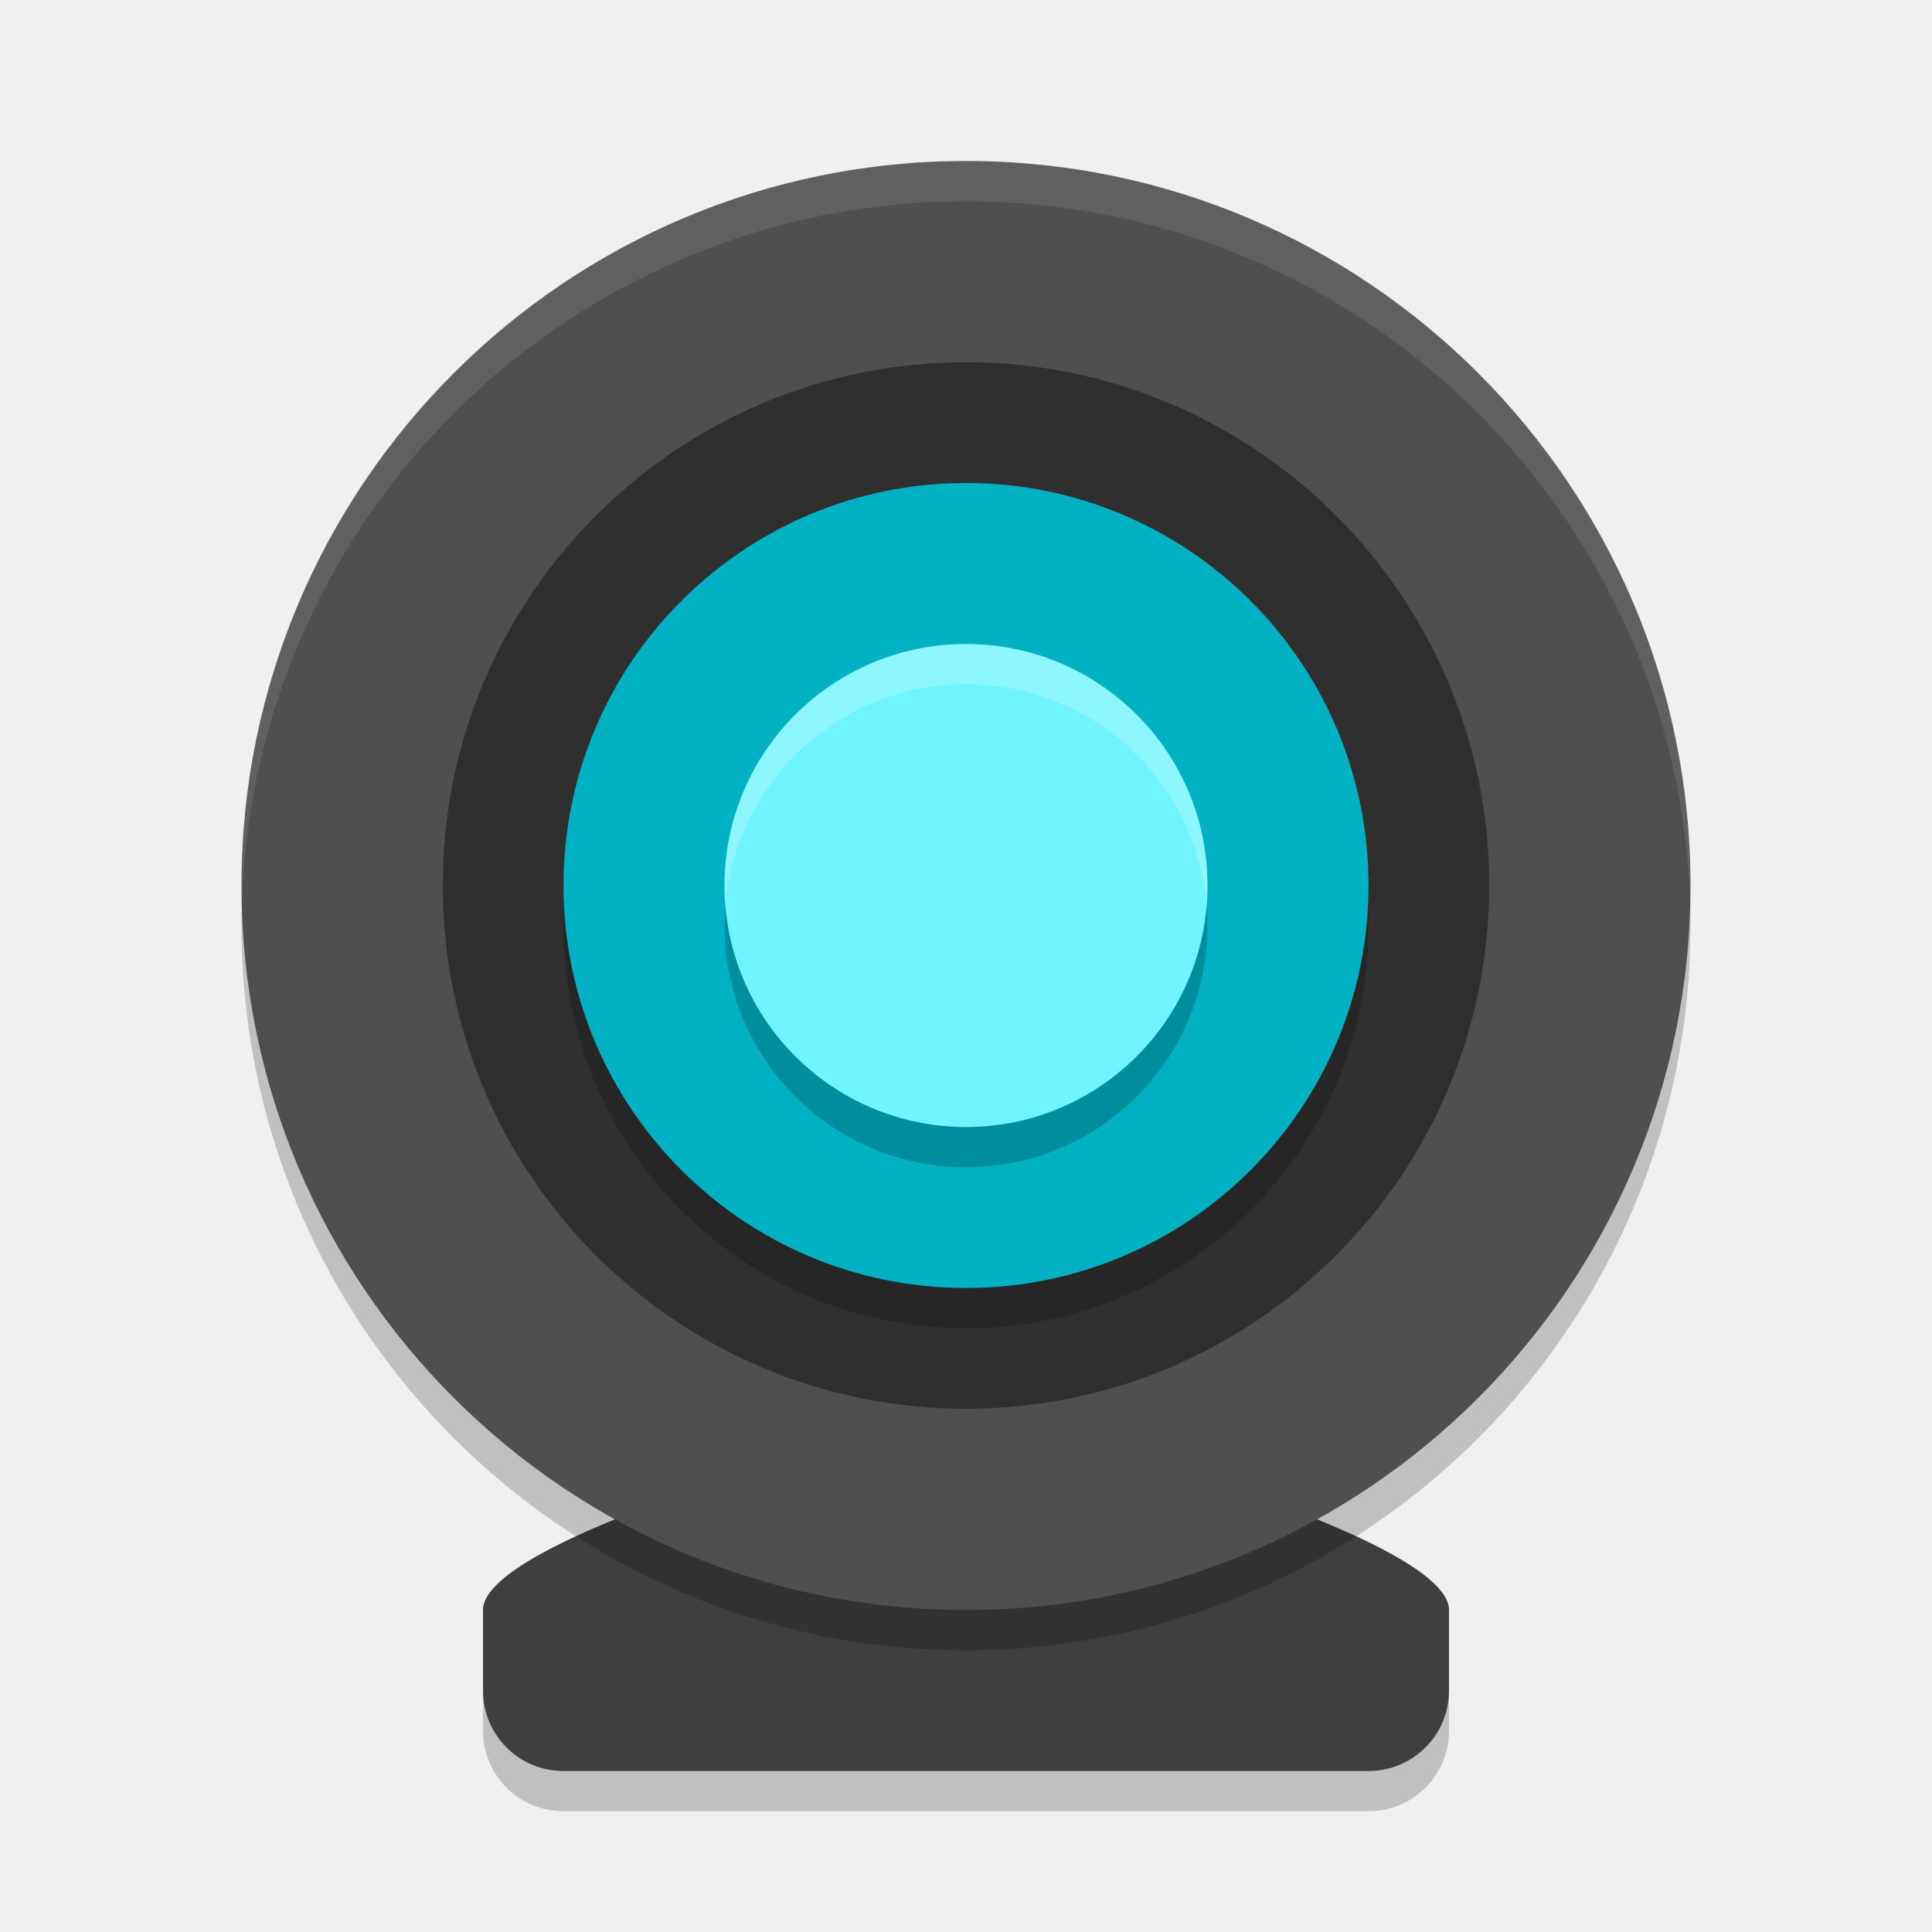
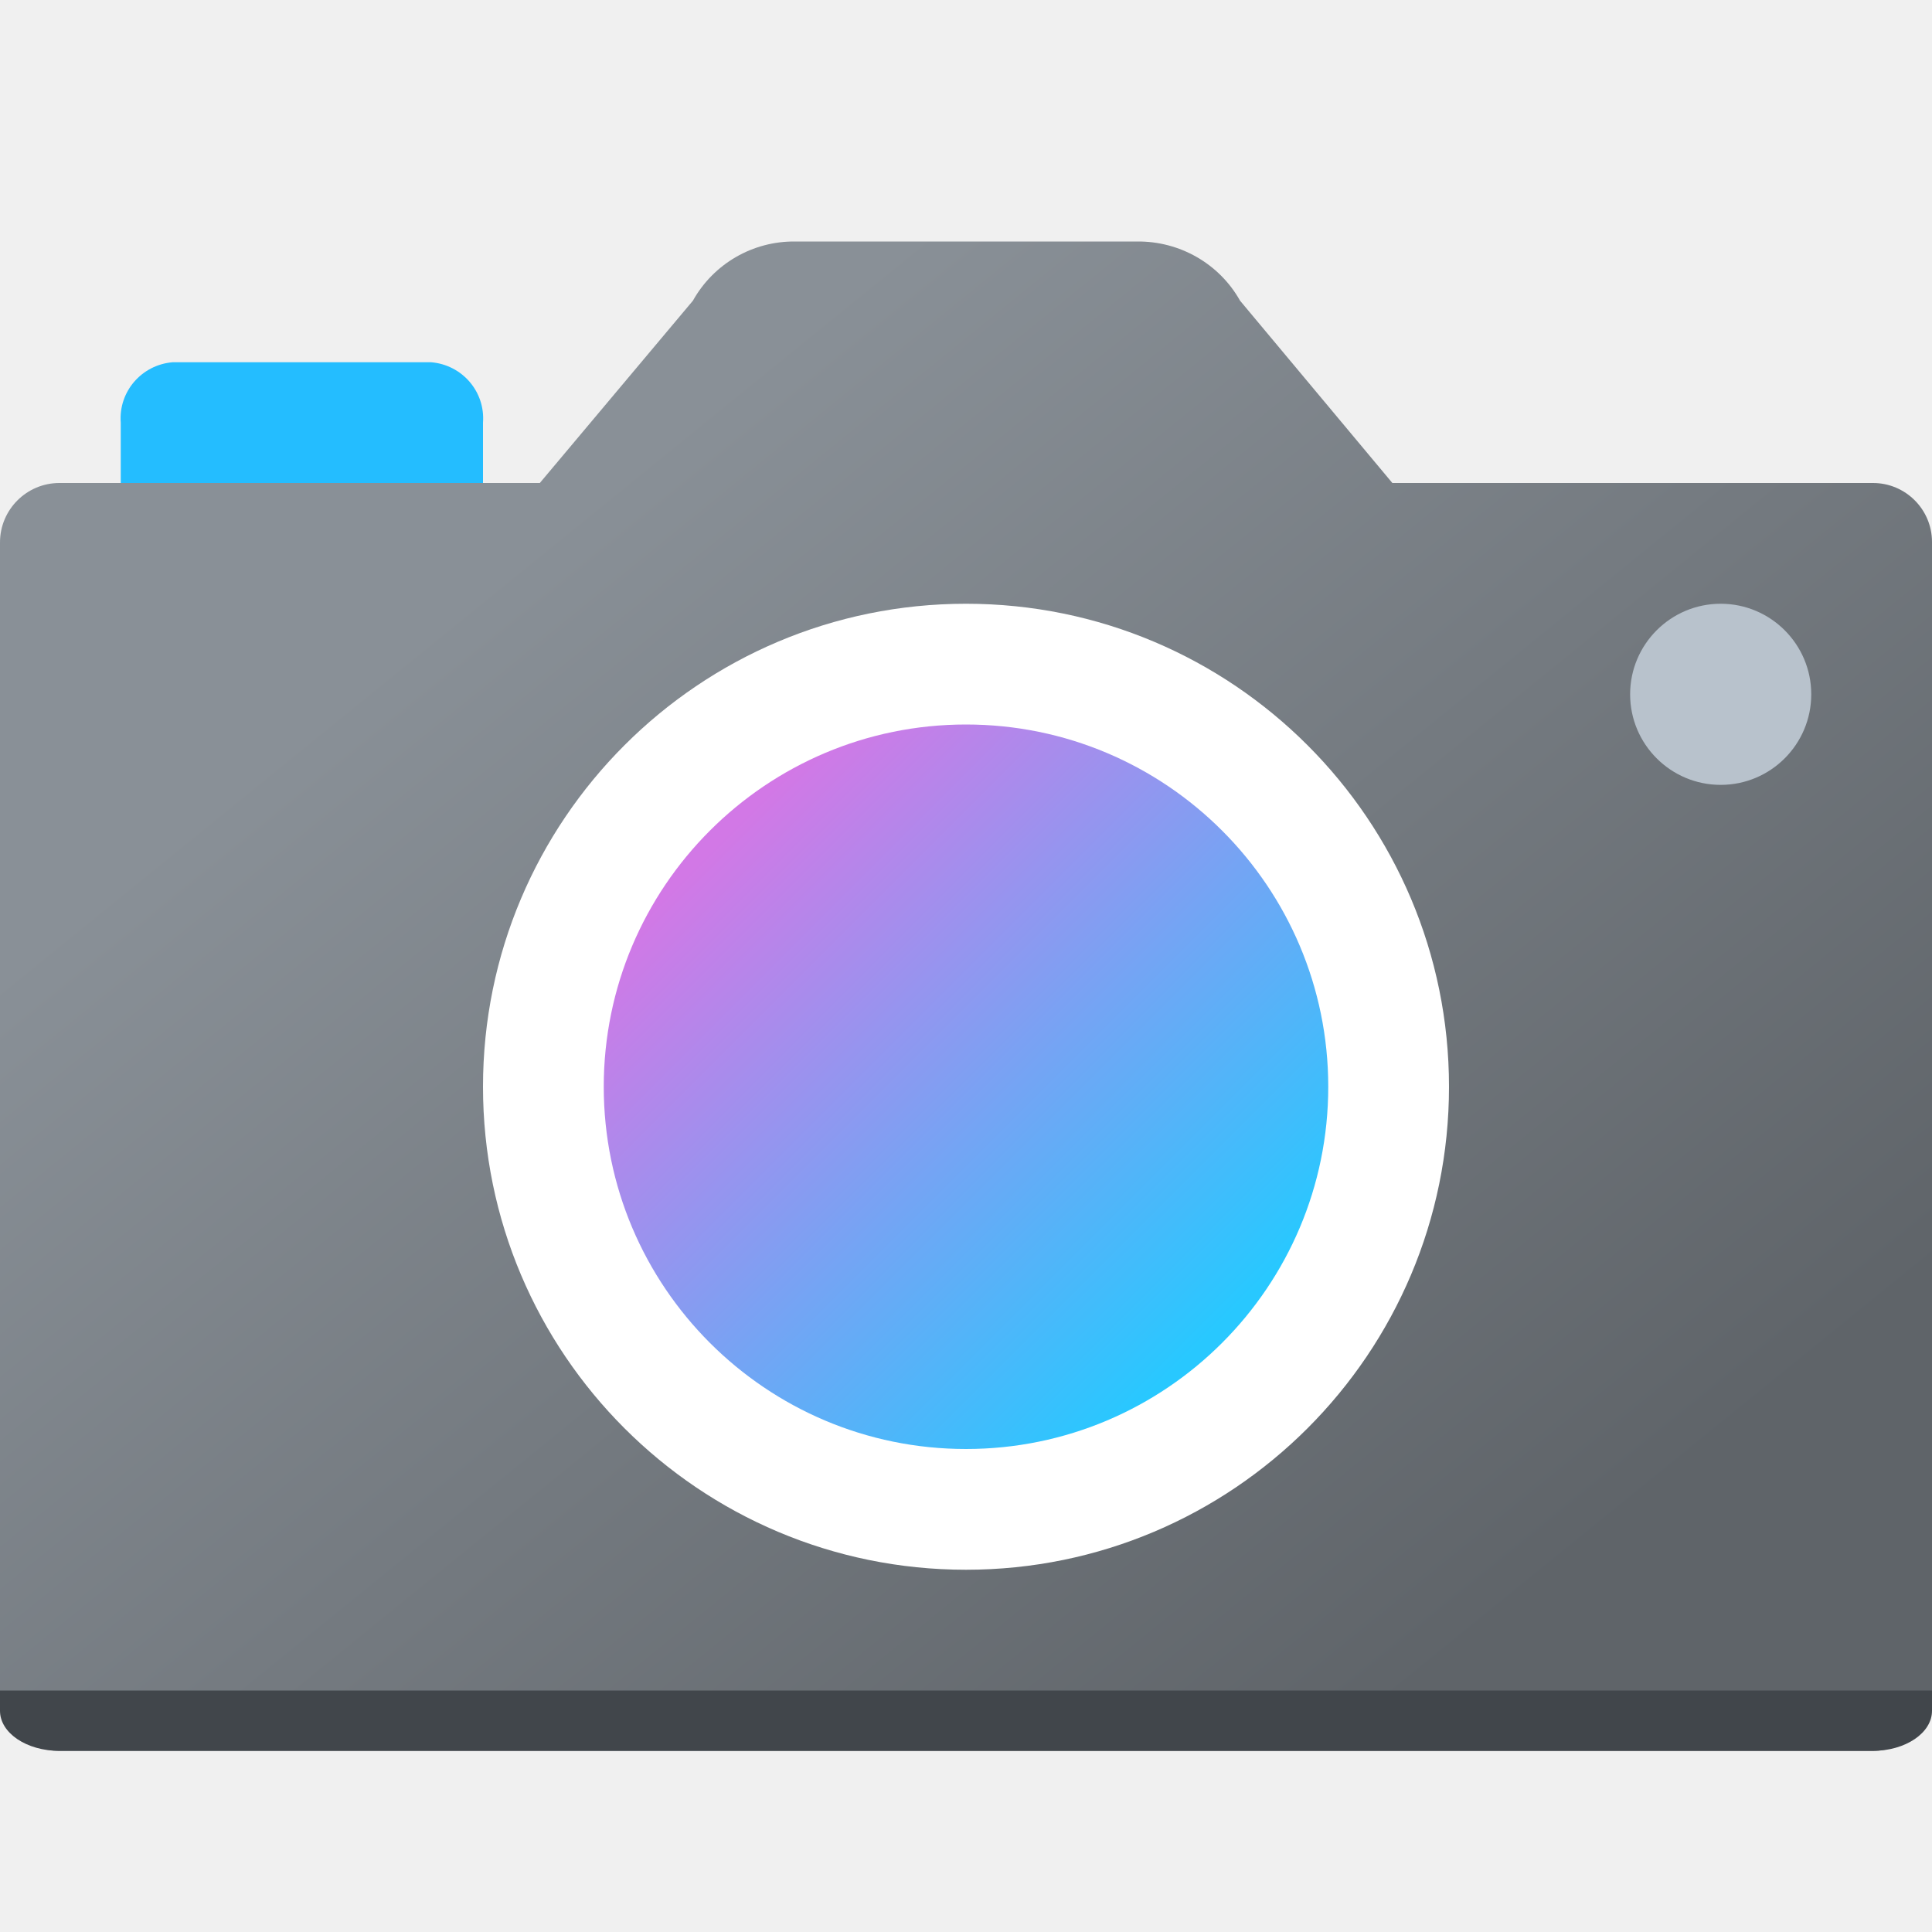
- <svg xmlns="http://www.w3.org/2000/svg" width="48" height="48" version="1">
-   <path style="opacity:0.2" d="m 24,36 c 0,0 12,3 12,5 v 2 c 0,1.108 -0.892,2 -2,2 H 14 c -1.108,0 -2,-0.892 -2,-2 v -2 c 0,-2 12,-5 12,-5 z" />
-   <path style="fill:#3f3f3f" d="m 24,35 c 0,0 12,3 12,5 v 2 c 0,1.108 -0.892,2 -2,2 H 14 c -1.108,0 -2,-0.892 -2,-2 v -2 c 0,-2 12,-5 12,-5 z" />
-   <circle style="opacity:0.2" cx="24" cy="23" r="18" />
-   <circle style="fill:#4f4f4f" cx="24" cy="22" r="18" />
-   <circle style="fill:#2f2f2f" cx="24" cy="-22" r="13" transform="scale(1,-1)" />
-   <circle style="opacity:0.2" cx="24" cy="-23" r="10" transform="scale(1,-1)" />
-   <circle style="fill:#00b1c4" cx="24" cy="-22" r="10" transform="scale(1,-1)" />
-   <circle style="opacity:0.2" cx="24" cy="23" r="6" />
-   <circle style="fill:#70f4ff" cx="24" cy="22" r="6" />
-   <path style="opacity:0.2;fill:#ffffff" d="m 24,16 a 6,6 0 0 0 -6,6 6,6 0 0 0 0.021,0.494 A 6,6 0 0 1 24,17 6,6 0 0 1 29.979,22.506 6,6 0 0 0 30,22 a 6,6 0 0 0 -6,-6 z" />
-   <path style="opacity:0.1;fill:#ffffff" d="M 23.91 4 A 18 18 0 0 0 6 22 A 18 18 0 0 0 6.008 22.504 A 18 18 0 0 1 24 5 A 18 18 0 0 1 41.992 22.496 A 18 18 0 0 0 42 22 A 18 18 0 0 0 24 4 A 18 18 0 0 0 23.91 4 z" />
+ <svg xmlns="http://www.w3.org/2000/svg" width="32px" height="32px" viewBox="0 0 32 32" version="1.1">
+   <defs>
+     <linearGradient id="linear0" gradientUnits="userSpaceOnUse" x1="8.484" y1="9.241" x2="23.619" y2="27.88">
+       <stop offset="0" style="stop-color:rgb(53.725%,56.471%,59.216%);stop-opacity:1;" />
+       <stop offset="1" style="stop-color:rgb(37.255%,39.216%,41.176%);stop-opacity:1;" />
+     </linearGradient>
+     <linearGradient id="linear1" gradientUnits="userSpaceOnUse" x1="20.985" y1="-3.871" x2="23.491" y2="-6.377" gradientTransform="matrix(3.2562,0,0,-3.2562,-56.4103,1.3143)">
+       <stop offset="0" style="stop-color:rgb(82.353%,47.059%,90.196%);stop-opacity:1;" />
+       <stop offset="1" style="stop-color:rgb(15.686%,78.431%,100%);stop-opacity:1;" />
+     </linearGradient>
+   </defs>
+   <g id="surface1">
+     <path style=" stroke:none;fill-rule:nonzero;fill:rgb(14.118%,74.118%,100%);fill-opacity:1;" d="M 2.859 6 L 7.141 6 C 7.656 6.043 8.039 6.488 8 7 L 8 9 C 8.039 9.512 7.656 9.957 7.141 10 L 2.859 10 C 2.344 9.957 1.961 9.512 2 9 L 2 7 C 1.961 6.488 2.344 6.043 2.859 6 Z M 2.859 6 " />
+     <path style=" stroke:none;fill-rule:nonzero;fill:url(#linear0);" d="M 31.023 8 L 23.062 8 L 20.539 4.98 C 20.195 4.367 19.539 3.992 18.832 4 L 13.172 4 C 12.469 3.992 11.82 4.367 11.477 4.98 L 8.941 8 L 0.984 8 C 0.441 8 0 8.441 0 8.984 L 0 28.016 C 0.004 28.559 0.441 29 0.984 29 L 31.016 29 C 31.559 29 32 28.559 32 28.016 L 32 8.977 C 32 8.438 31.562 8 31.023 8 Z M 31.023 8 " />
+     <path style=" stroke:none;fill-rule:nonzero;fill:rgb(100%,100%,100%);fill-opacity:1;" d="M 24 18 C 24 22.418 20.418 26 16 26 C 11.582 26 8 22.418 8 18 C 8 13.582 11.582 10 16 10 C 20.418 10 24 13.582 24 18 Z M 24 18 " />
+     <path style=" stroke:none;fill-rule:nonzero;fill:url(#linear1);" d="M 22 18 C 22 21.312 19.312 24 16 24 C 12.688 24 10 21.312 10 18 C 10 14.688 12.688 12 16 12 C 19.312 12 22 14.688 22 18 Z M 22 18 " />
+     <path style=" stroke:none;fill-rule:nonzero;fill:rgb(72.157%,76.078%,80%);fill-opacity:1;" d="M 30 11.5 C 30 12.328 29.328 13 28.5 13 C 27.672 13 27 12.328 27 11.5 C 27 10.672 27.672 10 28.5 10 C 29.328 10 30 10.672 30 11.5 Z M 30 11.5 " />
+     <path style=" stroke:none;fill-rule:nonzero;fill:rgb(25.49%,27.451%,29.412%);fill-opacity:1;" d="M 0 28 L 0 28.336 C 0 28.703 0.438 29 0.984 29 L 31.016 29 C 31.562 29 32 28.703 32 28.336 L 32 28 Z M 0 28 " />
+   </g>
</svg>
